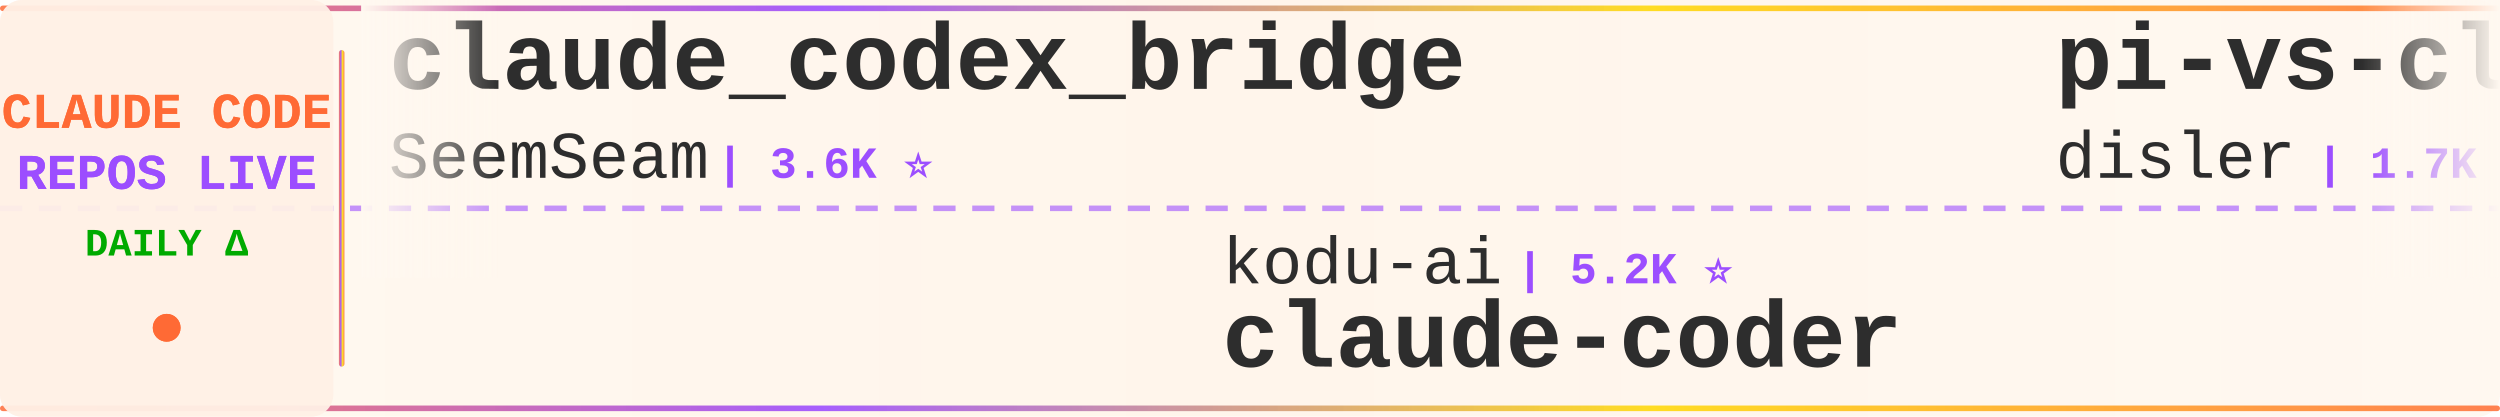
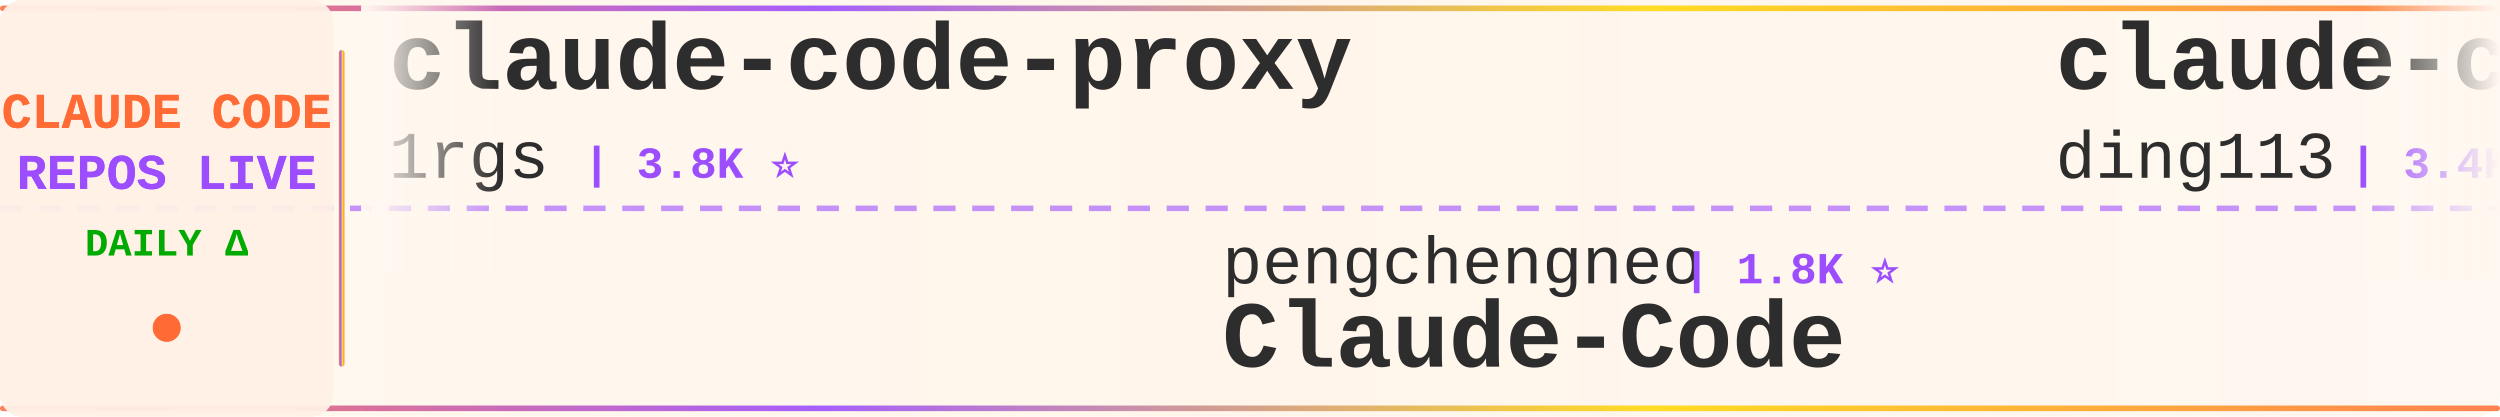
<svg xmlns="http://www.w3.org/2000/svg" width="900" height="150">
  <defs>
    <linearGradient id="tickerBg" x1="0%" y1="0%" x2="100%" y2="0%">
      <stop offset="0%" style="stop-color:#fff8f0;stop-opacity:0.98" />
      <stop offset="50%" style="stop-color:#fff5eb;stop-opacity:1" />
      <stop offset="100%" style="stop-color:#fff8f0;stop-opacity:0.98" />
    </linearGradient>
    <linearGradient id="borderGrad" x1="0%" y1="0%" x2="100%" y2="0%">
      <stop offset="0%" style="stop-color:#FF6B35;stop-opacity:0.85">
        <animate attributeName="stop-opacity" values="0.85;1;0.85" dur="2s" repeatCount="indefinite" />
      </stop>
      <stop offset="33%" style="stop-color:#9C4EFF;stop-opacity:0.9">
        <animate attributeName="stop-opacity" values="0.9;1;0.9" dur="2.2s" repeatCount="indefinite" />
      </stop>
      <stop offset="66%" style="stop-color:#FFD700;stop-opacity:0.85">
        <animate attributeName="stop-opacity" values="0.85;1;0.85" dur="1.8s" repeatCount="indefinite" />
      </stop>
      <stop offset="100%" style="stop-color:#FF6B35;stop-opacity:0.85">
        <animate attributeName="stop-opacity" values="0.85;1;0.85" dur="2s" repeatCount="indefinite" />
      </stop>
    </linearGradient>
    <filter id="textGlow">
      <feGaussianBlur stdDeviation="0.15" result="coloredBlur" />
      <feMerge>
        <feMergeNode in="coloredBlur" />
        <feMergeNode in="SourceGraphic" />
      </feMerge>
    </filter>
    <filter id="metricGlow">
      <feGaussianBlur stdDeviation="0.2" result="coloredBlur" />
      <feMerge>
        <feMergeNode in="coloredBlur" />
        <feMergeNode in="SourceGraphic" />
      </feMerge>
    </filter>
    <linearGradient id="leftFade" x1="0%" y1="0%" x2="100%" y2="0%">
      <stop offset="0%" style="stop-color:#fff8f0;stop-opacity:1" />
      <stop offset="100%" style="stop-color:#fff8f0;stop-opacity:0" />
    </linearGradient>
    <linearGradient id="rightFade" x1="0%" y1="0%" x2="100%" y2="0%">
      <stop offset="0%" style="stop-color:#fff8f0;stop-opacity:0" />
      <stop offset="100%" style="stop-color:#fff8f0;stop-opacity:1" />
    </linearGradient>
  </defs>
  <rect width="900" height="150" fill="url(#tickerBg)" rx="8" />
  <rect x="0" y="2" width="900" height="2" fill="url(#borderGrad)" rx="1" />
  <rect x="0" y="146" width="900" height="2" fill="url(#borderGrad)" rx="1" />
  <line x1="0" y1="75" x2="900" y2="75" stroke="#9C4EFF" stroke-width="2" stroke-dasharray="8 6" opacity="0.6" />
  <rect x="0" y="0" width="120" height="150" fill="#fff0e6" opacity="0.95" rx="8" />
  <text x="60" y="46" font-family="'Courier New', monospace" font-size="18" font-weight="bold" fill="#FF6B35" text-anchor="middle" filter="url(#textGlow)">
    CLAUDE CODE
  </text>
  <text x="60" y="68" font-family="'Courier New', monospace" font-size="18" font-weight="bold" fill="#9C4EFF" text-anchor="middle" filter="url(#textGlow)">
    REPOS LIVE
  </text>
  <text x="60" y="92" font-family="'Courier New', monospace" font-size="14" font-weight="bold" fill="#00aa00" text-anchor="middle">
    DAILY Δ
  </text>
  <circle cx="60" cy="118" r="5" fill="#FF6B35" filter="url(#metricGlow)">
    <animate attributeName="r" values="4;6;4" dur="1.5s" repeatCount="indefinite" />
    <animate attributeName="opacity" values="0.6;1;0.6" dur="1.5s" repeatCount="indefinite" />
  </circle>
  <rect x="122" y="18" width="2" height="114" fill="url(#borderGrad)" rx="1" />
  <clipPath id="tickerClip">
    <rect x="130" y="0" width="770" height="150" />
  </clipPath>
  <g clip-path="url(#tickerClip)">
    <g id="tickerItems">
      <animateTransform attributeName="transform" attributeType="XML" type="translate" from="0 0" to="-3000 0" dur="54s" repeatCount="indefinite" />
      <g transform="translate(0, 0)">
-         <text x="140" y="32" font-family="'Courier New', monospace" font-size="34" font-weight="bold" fill="#2d2d2d">claude_codex_bridge</text>
-         <text x="140" y="64" font-family="'Courier New', monospace" font-size="24" font-weight="normal" fill="#2d2d2d" opacity="1.0">SeemSeam</text>
-         <text x="258" y="64" font-family="'Courier New', monospace" font-size="16" font-weight="bold" fill="#9C4EFF"> | 3.6K ⭐</text>
+         <text x="140" y="32" font-family="'Courier New', monospace" font-size="34" font-weight="bold" fill="#2d2d2d">claude-code-proxy</text>
+         <text x="140" y="64" font-family="'Courier New', monospace" font-size="24" font-weight="normal" fill="#2d2d2d" opacity="1.0">1rgs</text>
+         <text x="210" y="64" font-family="'Courier New', monospace" font-size="16" font-weight="bold" fill="#9C4EFF"> | 3.8K ⭐</text>
      </g>
      <g transform="translate(300, 0)">
-         <text x="140" y="102" font-family="'Courier New', monospace" font-size="24" font-weight="normal" fill="#2d2d2d" opacity="1.0">kodu-ai</text>
-         <text x="246" y="102" font-family="'Courier New', monospace" font-size="16" font-weight="bold" fill="#9C4EFF"> | 5.2K ⭐</text>
-         <text x="140" y="132" font-family="'Courier New', monospace" font-size="34" font-weight="bold" fill="#2d2d2d">claude-coder</text>
+         <text x="140" y="102" font-family="'Courier New', monospace" font-size="24" font-weight="normal" fill="#2d2d2d" opacity="1.0">pengchengneo</text>
+         <text x="306" y="102" font-family="'Courier New', monospace" font-size="16" font-weight="bold" fill="#9C4EFF"> | 1.8K ⭐</text>
+         <text x="140" y="132" font-family="'Courier New', monospace" font-size="34" font-weight="bold" fill="#2d2d2d">Claude-Code</text>
      </g>
      <g transform="translate(600, 0)">
-         <text x="140" y="32" font-family="'Courier New', monospace" font-size="34" font-weight="bold" fill="#2d2d2d">pi-vs-claude-code</text>
-         <text x="140" y="64" font-family="'Courier New', monospace" font-size="24" font-weight="normal" fill="#2d2d2d" opacity="1.0">disler</text>
-         <text x="234" y="64" font-family="'Courier New', monospace" font-size="16" font-weight="bold" fill="#9C4EFF"> | 1.7K ⭐</text>
+         <text x="140" y="32" font-family="'Courier New', monospace" font-size="34" font-weight="bold" fill="#2d2d2d">claude-code-hub</text>
+         <text x="140" y="64" font-family="'Courier New', monospace" font-size="24" font-weight="normal" fill="#2d2d2d" opacity="1.0">ding113</text>
+         <text x="246" y="64" font-family="'Courier New', monospace" font-size="16" font-weight="bold" fill="#9C4EFF"> | 3.4K ⭐</text>
      </g>
      <g transform="translate(900, 0)">
-         <text x="140" y="102" font-family="'Courier New', monospace" font-size="24" font-weight="normal" fill="#2d2d2d" opacity="1.0">rohitg00</text>
-         <text x="258" y="102" font-family="'Courier New', monospace" font-size="16" font-weight="bold" fill="#9C4EFF"> | 2.8K ⭐</text>
-         <text x="140" y="132" font-family="'Courier New', monospace" font-size="34" font-weight="bold" fill="#2d2d2d">awesome-claude-code-tool...</text>
+         <text x="140" y="102" font-family="'Courier New', monospace" font-size="24" font-weight="normal" fill="#2d2d2d" opacity="1.0">OneRedOak</text>
+         <text x="270" y="102" font-family="'Courier New', monospace" font-size="16" font-weight="bold" fill="#9C4EFF"> | 3.9K ⭐ -1</text>
+         <text x="140" y="132" font-family="'Courier New', monospace" font-size="34" font-weight="bold" fill="#2d2d2d">claude-code-workflows</text>
      </g>
      <g transform="translate(1200, 0)">
-         <text x="140" y="32" font-family="'Courier New', monospace" font-size="34" font-weight="bold" fill="#2d2d2d">claude-code-system-promp...</text>
-         <text x="140" y="64" font-family="'Courier New', monospace" font-size="24" font-weight="normal" fill="#2d2d2d" opacity="1.0">Piebald-AI</text>
-         <text x="282" y="64" font-family="'Courier New', monospace" font-size="16" font-weight="bold" fill="#9C4EFF"> | 13.2K ⭐ +2</text>
+         <text x="140" y="32" font-family="'Courier New', monospace" font-size="34" font-weight="bold" fill="#2d2d2d">my-claude-code-setup</text>
+         <text x="140" y="64" font-family="'Courier New', monospace" font-size="24" font-weight="normal" fill="#2d2d2d" opacity="1.0">centminmod</text>
+         <text x="282" y="64" font-family="'Courier New', monospace" font-size="16" font-weight="bold" fill="#9C4EFF"> | 2.7K ⭐ +1</text>
      </g>
      <g transform="translate(1500, 0)">
-         <text x="140" y="102" font-family="'Courier New', monospace" font-size="24" font-weight="normal" fill="#2d2d2d" opacity="1.0">Donchitos</text>
-         <text x="270" y="102" font-family="'Courier New', monospace" font-size="16" font-weight="bold" fill="#9C4EFF"> | 39.8K ⭐ +29</text>
-         <text x="140" y="132" font-family="'Courier New', monospace" font-size="34" font-weight="bold" fill="#2d2d2d">Claude-Code-Game-Studios</text>
+         <text x="140" y="102" font-family="'Courier New', monospace" font-size="24" font-weight="normal" fill="#2d2d2d" opacity="1.0">ykdojo</text>
+         <text x="234" y="102" font-family="'Courier New', monospace" font-size="16" font-weight="bold" fill="#9C4EFF"> | 10.3K ⭐ +1</text>
+         <text x="140" y="132" font-family="'Courier New', monospace" font-size="34" font-weight="bold" fill="#2d2d2d">claude-code-tips</text>
      </g>
      <g transform="translate(1800, 0)">
-         <text x="140" y="32" font-family="'Courier New', monospace" font-size="34" font-weight="bold" fill="#2d2d2d">claude-code-workflows</text>
-         <text x="140" y="64" font-family="'Courier New', monospace" font-size="24" font-weight="normal" fill="#2d2d2d" opacity="1.0">OneRedOak</text>
-         <text x="270" y="64" font-family="'Courier New', monospace" font-size="16" font-weight="bold" fill="#9C4EFF"> | 3.9K ⭐</text>
+         <text x="140" y="32" font-family="'Courier New', monospace" font-size="34" font-weight="bold" fill="#2d2d2d">claude-code</text>
+         <text x="140" y="64" font-family="'Courier New', monospace" font-size="24" font-weight="normal" fill="#2d2d2d" opacity="1.0">T-Lab-CUHKSZ</text>
+         <text x="306" y="64" font-family="'Courier New', monospace" font-size="16" font-weight="bold" fill="#9C4EFF"> | 328 ⭐</text>
      </g>
      <g transform="translate(2100, 0)">
-         <text x="140" y="102" font-family="'Courier New', monospace" font-size="24" font-weight="normal" fill="#2d2d2d" opacity="1.0">anthropics</text>
-         <text x="282" y="102" font-family="'Courier New', monospace" font-size="16" font-weight="bold" fill="#9C4EFF"> | 6.9K ⭐ +15</text>
-         <text x="140" y="132" font-family="'Courier New', monospace" font-size="34" font-weight="bold" fill="#2d2d2d">claude-code-security-rev...</text>
+         <text x="140" y="102" font-family="'Courier New', monospace" font-size="24" font-weight="normal" fill="#2d2d2d" opacity="1.0">codeaashu</text>
+         <text x="270" y="102" font-family="'Courier New', monospace" font-size="16" font-weight="bold" fill="#9C4EFF"> | 3.4K ⭐</text>
+         <text x="140" y="132" font-family="'Courier New', monospace" font-size="34" font-weight="bold" fill="#2d2d2d">claude-code</text>
      </g>
      <g transform="translate(2400, 0)">
-         <text x="140" y="32" font-family="'Courier New', monospace" font-size="34" font-weight="bold" fill="#2d2d2d">learn-claude-code</text>
-         <text x="140" y="64" font-family="'Courier New', monospace" font-size="24" font-weight="normal" fill="#2d2d2d" opacity="1.0">shareAI-lab</text>
-         <text x="294" y="64" font-family="'Courier New', monospace" font-size="16" font-weight="bold" fill="#9C4EFF"> | 80.5K ⭐ +6</text>
+         <text x="140" y="32" font-family="'Courier New', monospace" font-size="34" font-weight="bold" fill="#2d2d2d">claude-code-infrastructu...</text>
+         <text x="140" y="64" font-family="'Courier New', monospace" font-size="24" font-weight="normal" fill="#2d2d2d" opacity="1.0">diet103</text>
+         <text x="246" y="64" font-family="'Courier New', monospace" font-size="16" font-weight="bold" fill="#9C4EFF"> | 10.1K ⭐</text>
      </g>
      <g transform="translate(2700, 0)">
-         <text x="140" y="102" font-family="'Courier New', monospace" font-size="24" font-weight="normal" fill="#2d2d2d" opacity="1.0">Yeachan-Heo</text>
-         <text x="294" y="102" font-family="'Courier New', monospace" font-size="16" font-weight="bold" fill="#9C4EFF"> | 40.9K ⭐ +5</text>
-         <text x="140" y="132" font-family="'Courier New', monospace" font-size="34" font-weight="bold" fill="#2d2d2d">oh-my-claudecode</text>
+         <text x="140" y="102" font-family="'Courier New', monospace" font-size="24" font-weight="normal" fill="#2d2d2d" opacity="1.0">liuup</text>
+         <text x="222" y="102" font-family="'Courier New', monospace" font-size="16" font-weight="bold" fill="#9C4EFF"> | 4.1K ⭐ +1</text>
+         <text x="140" y="132" font-family="'Courier New', monospace" font-size="34" font-weight="bold" fill="#2d2d2d">claude-code-analysis</text>
      </g>
      <g transform="translate(3000, 0)">
-         <text x="140" y="32" font-family="'Courier New', monospace" font-size="34" font-weight="bold" fill="#2d2d2d">claude_codex_bridge</text>
-         <text x="140" y="64" font-family="'Courier New', monospace" font-size="24" font-weight="normal" fill="#2d2d2d" opacity="1.0">SeemSeam</text>
-         <text x="258" y="64" font-family="'Courier New', monospace" font-size="16" font-weight="bold" fill="#9C4EFF"> | 3.6K ⭐</text>
+         <text x="140" y="32" font-family="'Courier New', monospace" font-size="34" font-weight="bold" fill="#2d2d2d">claude-code-proxy</text>
+         <text x="140" y="64" font-family="'Courier New', monospace" font-size="24" font-weight="normal" fill="#2d2d2d" opacity="1.0">1rgs</text>
+         <text x="210" y="64" font-family="'Courier New', monospace" font-size="16" font-weight="bold" fill="#9C4EFF"> | 3.8K ⭐</text>
      </g>
      <g transform="translate(3300, 0)">
-         <text x="140" y="102" font-family="'Courier New', monospace" font-size="24" font-weight="normal" fill="#2d2d2d" opacity="1.0">kodu-ai</text>
-         <text x="246" y="102" font-family="'Courier New', monospace" font-size="16" font-weight="bold" fill="#9C4EFF"> | 5.2K ⭐</text>
-         <text x="140" y="132" font-family="'Courier New', monospace" font-size="34" font-weight="bold" fill="#2d2d2d">claude-coder</text>
+         <text x="140" y="102" font-family="'Courier New', monospace" font-size="24" font-weight="normal" fill="#2d2d2d" opacity="1.0">pengchengneo</text>
+         <text x="306" y="102" font-family="'Courier New', monospace" font-size="16" font-weight="bold" fill="#9C4EFF"> | 1.8K ⭐</text>
+         <text x="140" y="132" font-family="'Courier New', monospace" font-size="34" font-weight="bold" fill="#2d2d2d">Claude-Code</text>
      </g>
      <g transform="translate(3600, 0)">
-         <text x="140" y="32" font-family="'Courier New', monospace" font-size="34" font-weight="bold" fill="#2d2d2d">pi-vs-claude-code</text>
-         <text x="140" y="64" font-family="'Courier New', monospace" font-size="24" font-weight="normal" fill="#2d2d2d" opacity="1.0">disler</text>
-         <text x="234" y="64" font-family="'Courier New', monospace" font-size="16" font-weight="bold" fill="#9C4EFF"> | 1.7K ⭐</text>
+         <text x="140" y="32" font-family="'Courier New', monospace" font-size="34" font-weight="bold" fill="#2d2d2d">claude-code-hub</text>
+         <text x="140" y="64" font-family="'Courier New', monospace" font-size="24" font-weight="normal" fill="#2d2d2d" opacity="1.0">ding113</text>
+         <text x="246" y="64" font-family="'Courier New', monospace" font-size="16" font-weight="bold" fill="#9C4EFF"> | 3.4K ⭐</text>
      </g>
      <g transform="translate(3900, 0)">
-         <text x="140" y="102" font-family="'Courier New', monospace" font-size="24" font-weight="normal" fill="#2d2d2d" opacity="1.0">rohitg00</text>
-         <text x="258" y="102" font-family="'Courier New', monospace" font-size="16" font-weight="bold" fill="#9C4EFF"> | 2.8K ⭐</text>
-         <text x="140" y="132" font-family="'Courier New', monospace" font-size="34" font-weight="bold" fill="#2d2d2d">awesome-claude-code-tool...</text>
+         <text x="140" y="102" font-family="'Courier New', monospace" font-size="24" font-weight="normal" fill="#2d2d2d" opacity="1.0">OneRedOak</text>
+         <text x="270" y="102" font-family="'Courier New', monospace" font-size="16" font-weight="bold" fill="#9C4EFF"> | 3.9K ⭐ -1</text>
+         <text x="140" y="132" font-family="'Courier New', monospace" font-size="34" font-weight="bold" fill="#2d2d2d">claude-code-workflows</text>
      </g>
    </g>
  </g>
  <rect x="130" y="0" width="50" height="100" fill="url(#leftFade)" />
  <rect x="850" y="0" width="50" height="100" fill="url(#rightFade)" />
</svg>
